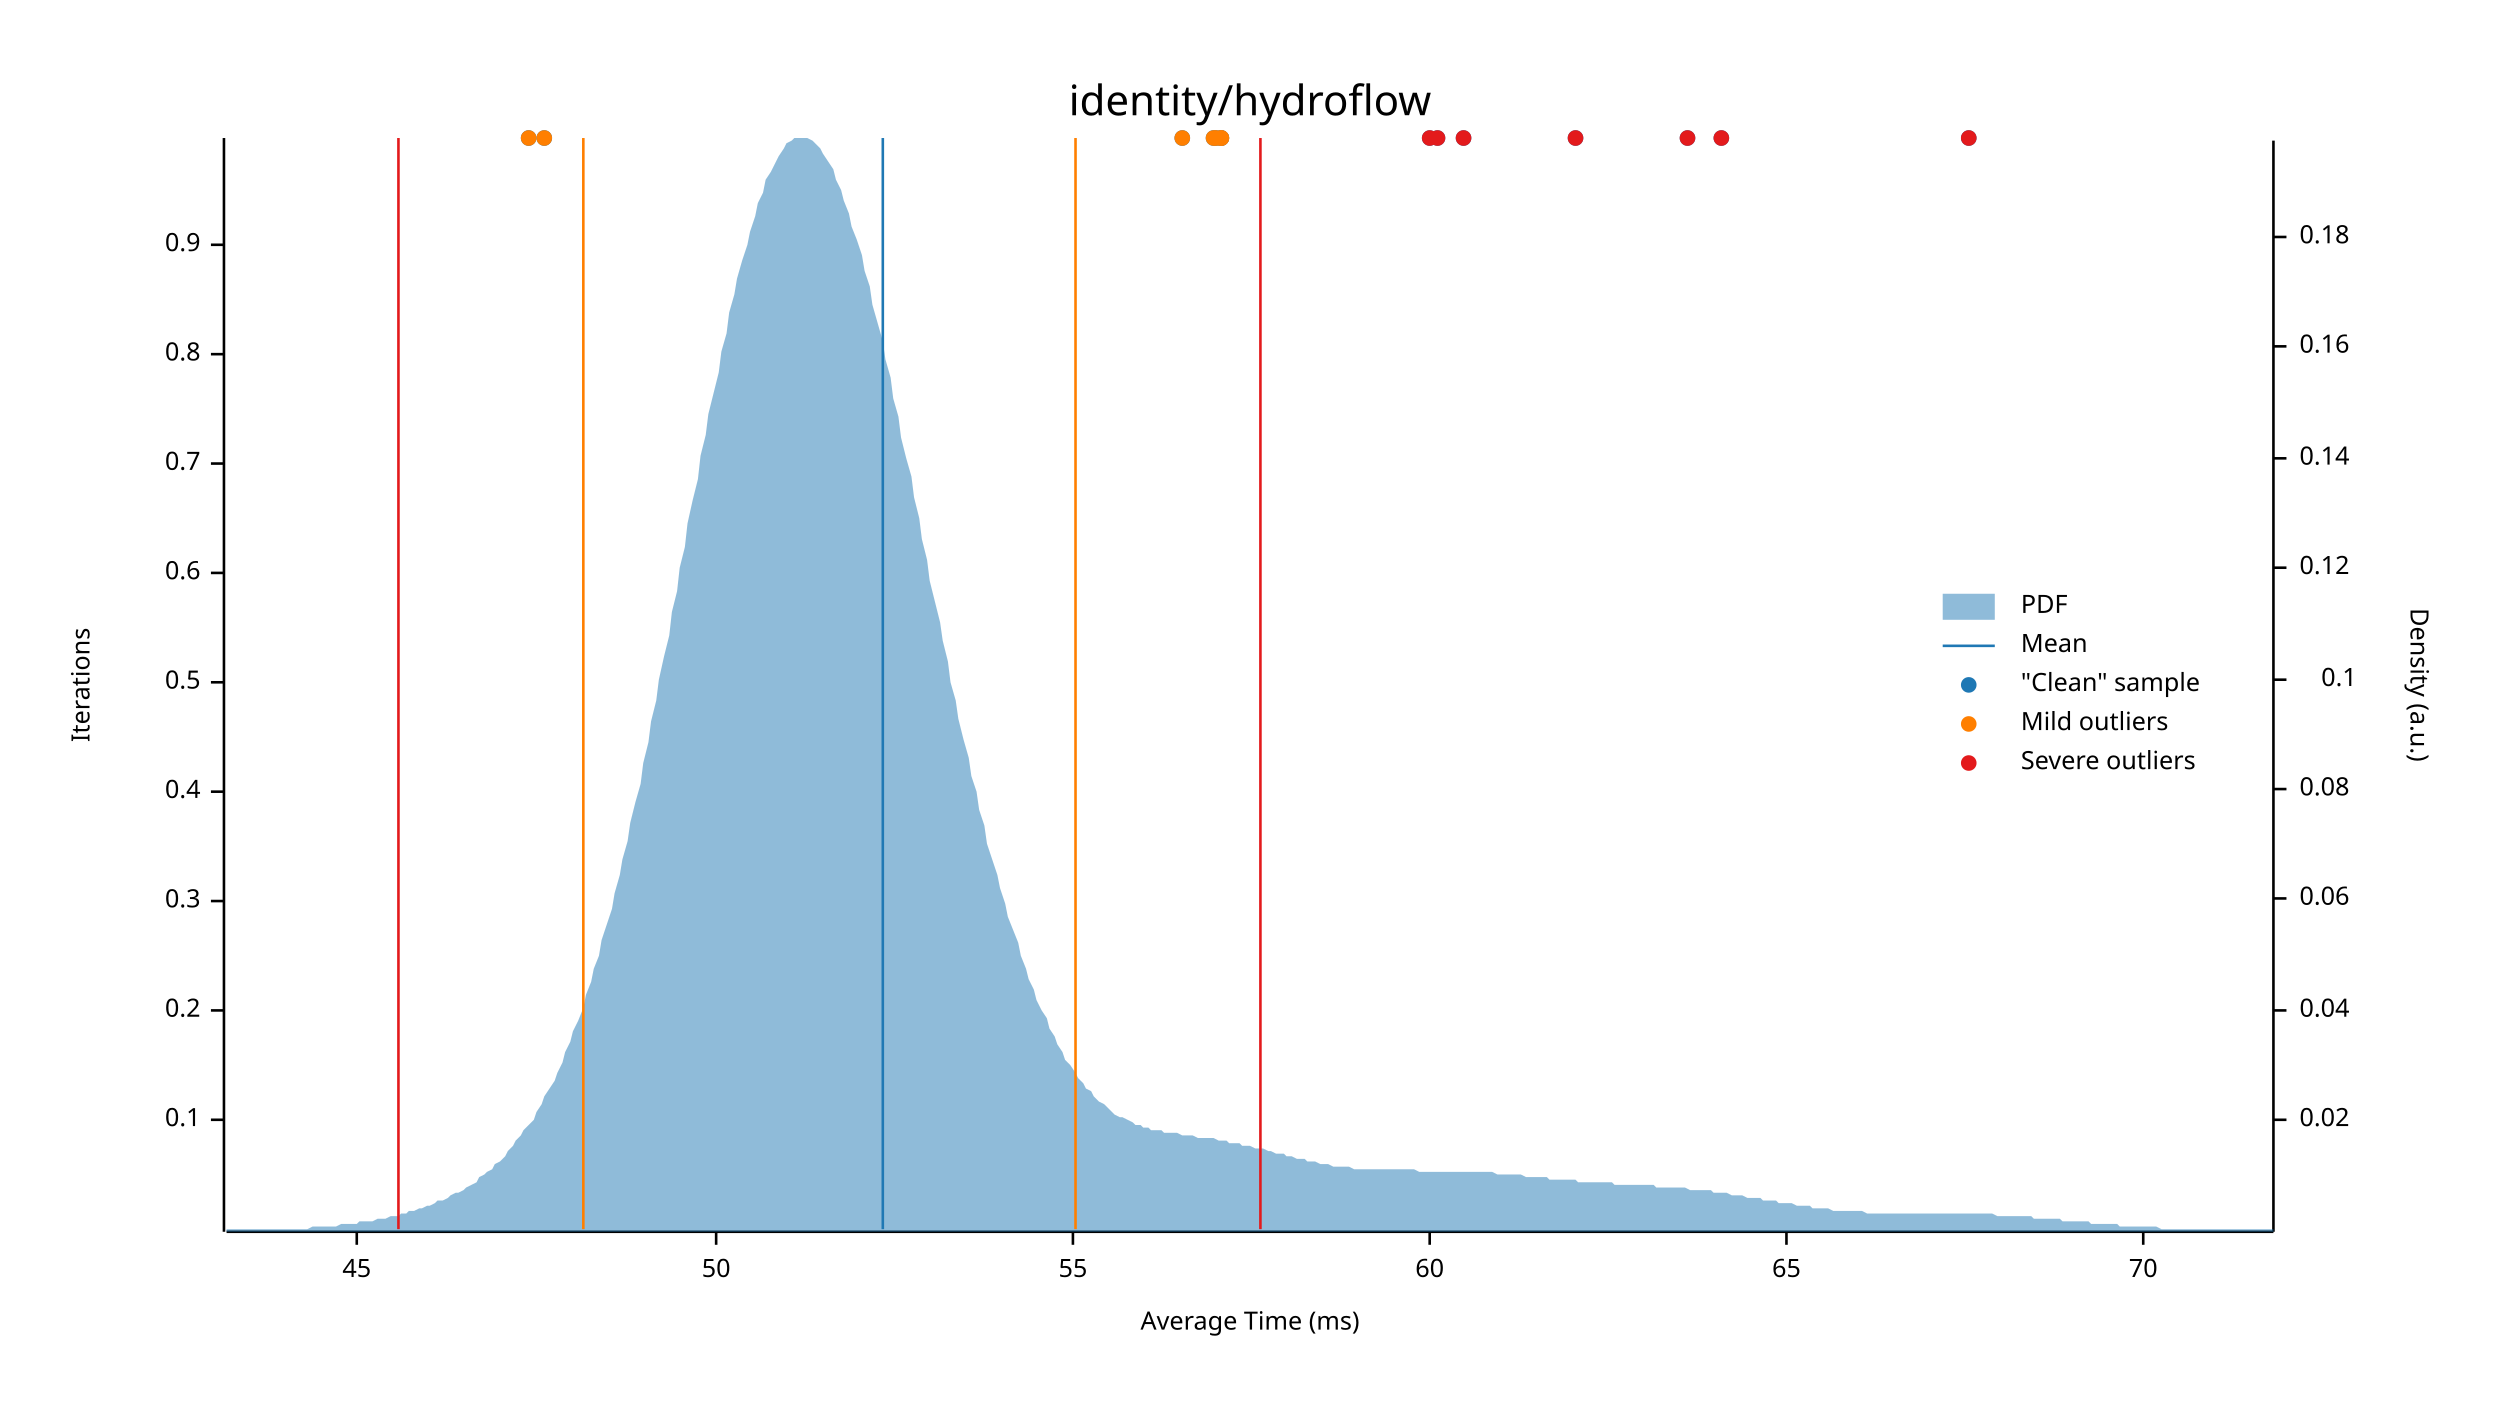
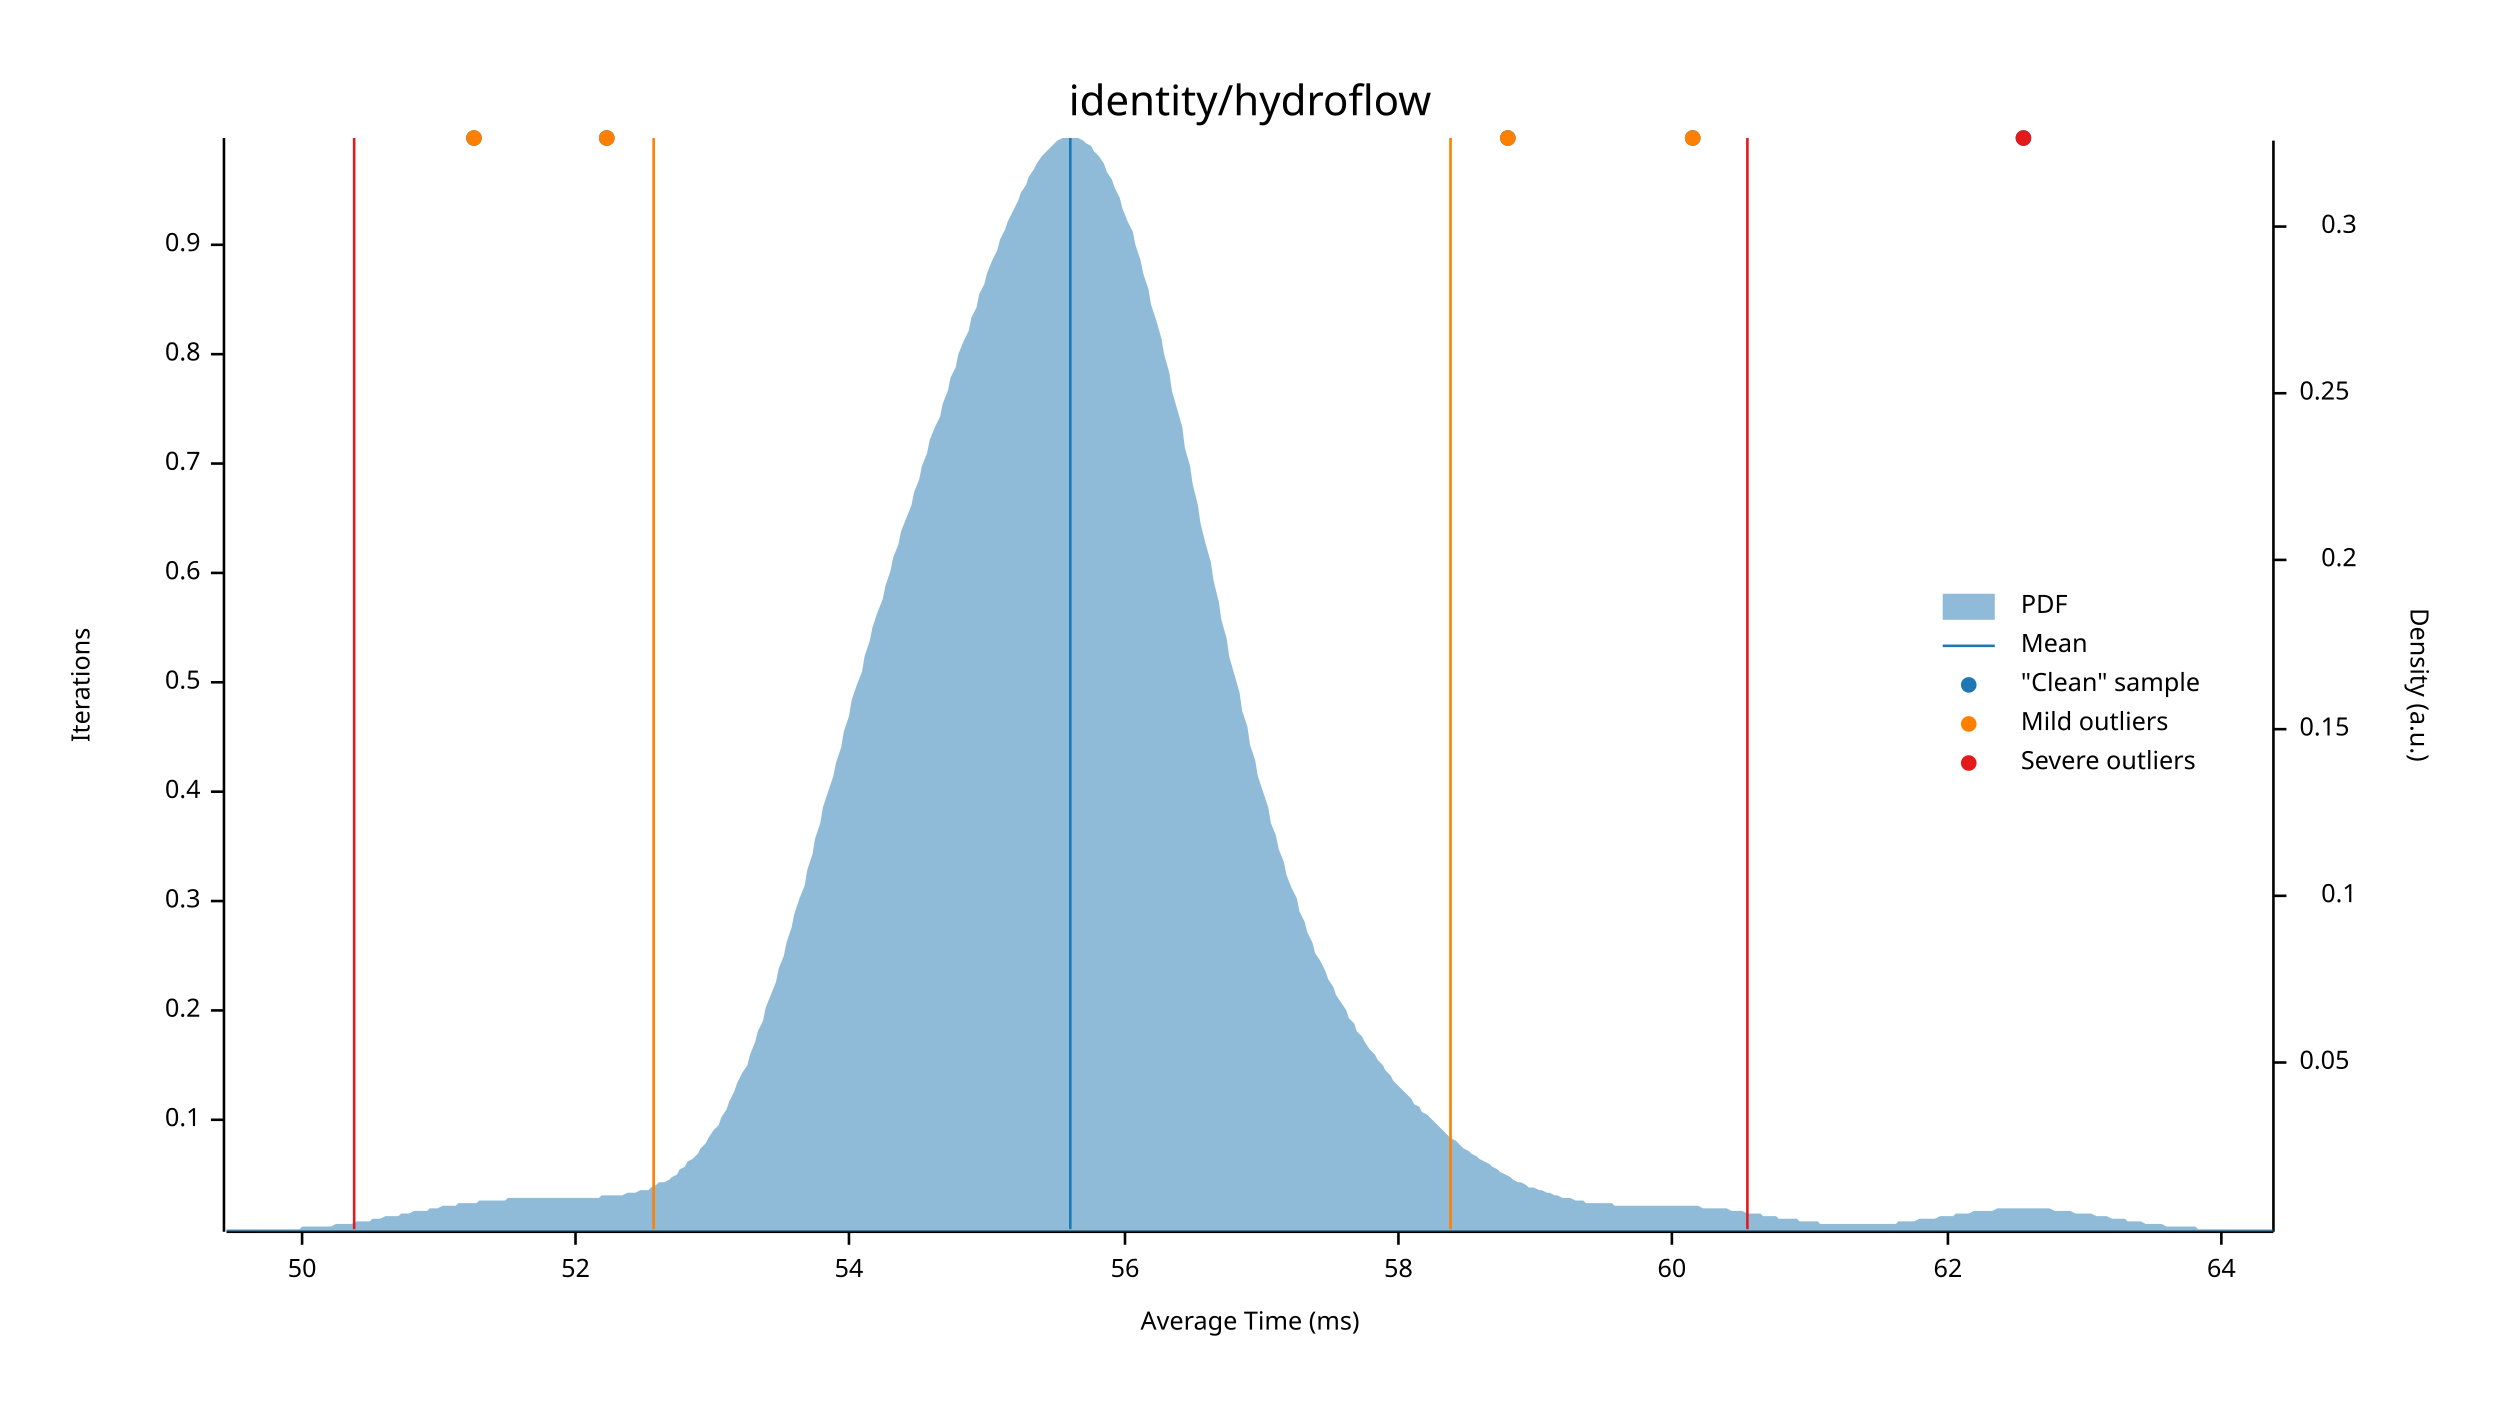
<svg xmlns="http://www.w3.org/2000/svg" width="960" height="540" viewBox="0 0 960 540">
  <text x="480" y="32" dy="0.76em" text-anchor="middle" font-family="sans-serif" font-size="16.129" opacity="1" fill="#000000">
identity/hydroflow
</text>
  <text x="27" y="263" dy="0.76em" text-anchor="middle" font-family="sans-serif" font-size="9.677" opacity="1" fill="#000000" transform="rotate(270, 27, 263)">
Iterations
</text>
  <text x="480" y="513" dy="-0.5ex" text-anchor="middle" font-family="sans-serif" font-size="9.677" opacity="1" fill="#000000">
Average Time (ms)
</text>
  <polyline fill="none" opacity="1" stroke="#000000" stroke-width="1" points="86,53 86,473 " />
  <text x="77" y="430" dy="0.5ex" text-anchor="end" font-family="sans-serif" font-size="9.677" opacity="1" fill="#000000">
0.1
</text>
  <polyline fill="none" opacity="1" stroke="#000000" stroke-width="1" points="81,430 86,430 " />
  <text x="77" y="388" dy="0.5ex" text-anchor="end" font-family="sans-serif" font-size="9.677" opacity="1" fill="#000000">
0.2
</text>
  <polyline fill="none" opacity="1" stroke="#000000" stroke-width="1" points="81,388 86,388 " />
  <text x="77" y="346" dy="0.5ex" text-anchor="end" font-family="sans-serif" font-size="9.677" opacity="1" fill="#000000">
0.3
</text>
  <polyline fill="none" opacity="1" stroke="#000000" stroke-width="1" points="81,346 86,346 " />
  <text x="77" y="304" dy="0.5ex" text-anchor="end" font-family="sans-serif" font-size="9.677" opacity="1" fill="#000000">
0.4
</text>
  <polyline fill="none" opacity="1" stroke="#000000" stroke-width="1" points="81,304 86,304 " />
  <text x="77" y="262" dy="0.5ex" text-anchor="end" font-family="sans-serif" font-size="9.677" opacity="1" fill="#000000">
0.5
</text>
  <polyline fill="none" opacity="1" stroke="#000000" stroke-width="1" points="81,262 86,262 " />
  <text x="77" y="220" dy="0.5ex" text-anchor="end" font-family="sans-serif" font-size="9.677" opacity="1" fill="#000000">
0.6
</text>
  <polyline fill="none" opacity="1" stroke="#000000" stroke-width="1" points="81,220 86,220 " />
  <text x="77" y="178" dy="0.5ex" text-anchor="end" font-family="sans-serif" font-size="9.677" opacity="1" fill="#000000">
0.7
</text>
  <polyline fill="none" opacity="1" stroke="#000000" stroke-width="1" points="81,178 86,178 " />
  <text x="77" y="136" dy="0.5ex" text-anchor="end" font-family="sans-serif" font-size="9.677" opacity="1" fill="#000000">
0.8
</text>
  <polyline fill="none" opacity="1" stroke="#000000" stroke-width="1" points="81,136 86,136 " />
  <text x="77" y="94" dy="0.5ex" text-anchor="end" font-family="sans-serif" font-size="9.677" opacity="1" fill="#000000">
0.9
</text>
  <polyline fill="none" opacity="1" stroke="#000000" stroke-width="1" points="81,94 86,94 " />
  <polyline fill="none" opacity="1" stroke="#000000" stroke-width="1" points="87,473 873,473 " />
-   <text x="137" y="483" dy="0.76em" text-anchor="middle" font-family="sans-serif" font-size="9.677" opacity="1" fill="#000000">
- 45
- </text>
-   <polyline fill="none" opacity="1" stroke="#000000" stroke-width="1" points="137,473 137,478 " />
-   <text x="275" y="483" dy="0.76em" text-anchor="middle" font-family="sans-serif" font-size="9.677" opacity="1" fill="#000000">
+   <text x="116" y="483" dy="0.76em" text-anchor="middle" font-family="sans-serif" font-size="9.677" opacity="1" fill="#000000">
50
</text>
-   <polyline fill="none" opacity="1" stroke="#000000" stroke-width="1" points="275,473 275,478 " />
-   <text x="412" y="483" dy="0.76em" text-anchor="middle" font-family="sans-serif" font-size="9.677" opacity="1" fill="#000000">
- 55
+   <polyline fill="none" opacity="1" stroke="#000000" stroke-width="1" points="116,473 116,478 " />
+   <text x="221" y="483" dy="0.76em" text-anchor="middle" font-family="sans-serif" font-size="9.677" opacity="1" fill="#000000">
+ 52
</text>
-   <polyline fill="none" opacity="1" stroke="#000000" stroke-width="1" points="412,473 412,478 " />
-   <text x="549" y="483" dy="0.76em" text-anchor="middle" font-family="sans-serif" font-size="9.677" opacity="1" fill="#000000">
+   <polyline fill="none" opacity="1" stroke="#000000" stroke-width="1" points="221,473 221,478 " />
+   <text x="326" y="483" dy="0.76em" text-anchor="middle" font-family="sans-serif" font-size="9.677" opacity="1" fill="#000000">
+ 54
+ </text>
+   <polyline fill="none" opacity="1" stroke="#000000" stroke-width="1" points="326,473 326,478 " />
+   <text x="432" y="483" dy="0.76em" text-anchor="middle" font-family="sans-serif" font-size="9.677" opacity="1" fill="#000000">
+ 56
+ </text>
+   <polyline fill="none" opacity="1" stroke="#000000" stroke-width="1" points="432,473 432,478 " />
+   <text x="537" y="483" dy="0.76em" text-anchor="middle" font-family="sans-serif" font-size="9.677" opacity="1" fill="#000000">
+ 58
+ </text>
+   <polyline fill="none" opacity="1" stroke="#000000" stroke-width="1" points="537,473 537,478 " />
+   <text x="642" y="483" dy="0.76em" text-anchor="middle" font-family="sans-serif" font-size="9.677" opacity="1" fill="#000000">
60
</text>
-   <polyline fill="none" opacity="1" stroke="#000000" stroke-width="1" points="549,473 549,478 " />
-   <text x="686" y="483" dy="0.76em" text-anchor="middle" font-family="sans-serif" font-size="9.677" opacity="1" fill="#000000">
- 65
+   <polyline fill="none" opacity="1" stroke="#000000" stroke-width="1" points="642,473 642,478 " />
+   <text x="748" y="483" dy="0.76em" text-anchor="middle" font-family="sans-serif" font-size="9.677" opacity="1" fill="#000000">
+ 62
</text>
-   <polyline fill="none" opacity="1" stroke="#000000" stroke-width="1" points="686,473 686,478 " />
-   <text x="823" y="483" dy="0.76em" text-anchor="middle" font-family="sans-serif" font-size="9.677" opacity="1" fill="#000000">
- 70
+   <polyline fill="none" opacity="1" stroke="#000000" stroke-width="1" points="748,473 748,478 " />
+   <text x="853" y="483" dy="0.76em" text-anchor="middle" font-family="sans-serif" font-size="9.677" opacity="1" fill="#000000">
+ 64
</text>
-   <polyline fill="none" opacity="1" stroke="#000000" stroke-width="1" points="823,473 823,478 " />
+   <polyline fill="none" opacity="1" stroke="#000000" stroke-width="1" points="853,473 853,478 " />
  <text x="933" y="263" dy="0.76em" text-anchor="middle" font-family="sans-serif" font-size="9.677" opacity="1" fill="#000000" transform="rotate(90, 933, 263)">
Density (a.u.)
</text>
  <polyline fill="none" opacity="1" stroke="#000000" stroke-width="1" points="873,54 873,473 " />
-   <text x="883" y="430" dy="0.5ex" text-anchor="start" font-family="sans-serif" font-size="9.677" opacity="1" fill="#000000">
- 0.02
+   <text x="883" y="408" dy="0.5ex" text-anchor="start" font-family="sans-serif" font-size="9.677" opacity="1" fill="#000000">
+ 0.05
</text>
-   <polyline fill="none" opacity="1" stroke="#000000" stroke-width="1" points="873,430 878,430 " />
-   <text x="883" y="388" dy="0.5ex" text-anchor="start" font-family="sans-serif" font-size="9.677" opacity="1" fill="#000000">
- 0.04
- </text>
-   <polyline fill="none" opacity="1" stroke="#000000" stroke-width="1" points="873,388 878,388 " />
-   <text x="883" y="345" dy="0.5ex" text-anchor="start" font-family="sans-serif" font-size="9.677" opacity="1" fill="#000000">
- 0.06
- </text>
-   <polyline fill="none" opacity="1" stroke="#000000" stroke-width="1" points="873,345 878,345 " />
-   <text x="883" y="303" dy="0.5ex" text-anchor="start" font-family="sans-serif" font-size="9.677" opacity="1" fill="#000000">
- 0.08
- </text>
-   <polyline fill="none" opacity="1" stroke="#000000" stroke-width="1" points="873,303 878,303 " />
-   <text x="905" y="261" dy="0.5ex" text-anchor="end" font-family="sans-serif" font-size="9.677" opacity="1" fill="#000000">
+   <polyline fill="none" opacity="1" stroke="#000000" stroke-width="1" points="873,408 878,408 " />
+   <text x="905" y="344" dy="0.5ex" text-anchor="end" font-family="sans-serif" font-size="9.677" opacity="1" fill="#000000">
0.1
</text>
-   <polyline fill="none" opacity="1" stroke="#000000" stroke-width="1" points="873,261 878,261 " />
-   <text x="883" y="218" dy="0.5ex" text-anchor="start" font-family="sans-serif" font-size="9.677" opacity="1" fill="#000000">
- 0.12
+   <polyline fill="none" opacity="1" stroke="#000000" stroke-width="1" points="873,344 878,344 " />
+   <text x="883" y="280" dy="0.5ex" text-anchor="start" font-family="sans-serif" font-size="9.677" opacity="1" fill="#000000">
+ 0.15
</text>
-   <polyline fill="none" opacity="1" stroke="#000000" stroke-width="1" points="873,218 878,218 " />
-   <text x="883" y="176" dy="0.5ex" text-anchor="start" font-family="sans-serif" font-size="9.677" opacity="1" fill="#000000">
- 0.14
+   <polyline fill="none" opacity="1" stroke="#000000" stroke-width="1" points="873,280 878,280 " />
+   <text x="905" y="215" dy="0.5ex" text-anchor="end" font-family="sans-serif" font-size="9.677" opacity="1" fill="#000000">
+ 0.2
</text>
-   <polyline fill="none" opacity="1" stroke="#000000" stroke-width="1" points="873,176 878,176 " />
-   <text x="883" y="133" dy="0.5ex" text-anchor="start" font-family="sans-serif" font-size="9.677" opacity="1" fill="#000000">
- 0.16
+   <polyline fill="none" opacity="1" stroke="#000000" stroke-width="1" points="873,215 878,215 " />
+   <text x="883" y="151" dy="0.5ex" text-anchor="start" font-family="sans-serif" font-size="9.677" opacity="1" fill="#000000">
+ 0.25
</text>
-   <polyline fill="none" opacity="1" stroke="#000000" stroke-width="1" points="873,133 878,133 " />
-   <text x="883" y="91" dy="0.5ex" text-anchor="start" font-family="sans-serif" font-size="9.677" opacity="1" fill="#000000">
- 0.18
+   <polyline fill="none" opacity="1" stroke="#000000" stroke-width="1" points="873,151 878,151 " />
+   <text x="905" y="87" dy="0.5ex" text-anchor="end" font-family="sans-serif" font-size="9.677" opacity="1" fill="#000000">
+ 0.3
</text>
-   <polyline fill="none" opacity="1" stroke="#000000" stroke-width="1" points="873,91 878,91 " />
-   <polygon opacity="0.5" fill="#1F78B4" points="87,472 88,472 90,472 91,472 93,472 94,472 96,472 98,472 99,472 101,472 102,472 104,472 105,472 107,472 109,472 110,472 112,472 113,472 115,472 116,472 118,472 120,471 121,471 123,471 124,471 126,471 127,471 129,471 131,470 132,470 134,470 135,470 137,470 138,469 140,469 142,469 143,469 145,468 146,468 148,468 150,467 151,467 153,467 154,466 156,466 157,465 159,465 161,464 162,464 164,463 165,463 167,462 168,461 170,461 172,460 173,459 175,458 176,458 178,457 179,456 181,455 183,454 184,452 186,451 187,450 189,449 190,447 192,446 194,444 195,442 197,440 198,438 200,436 201,434 203,432 205,430 206,427 208,424 209,421 211,418 213,415 214,412 216,408 217,404 219,400 220,396 222,392 224,387 225,382 227,377 228,372 230,367 231,361 233,355 235,349 236,343 238,336 239,330 241,323 242,316 244,308 246,301 247,293 249,285 250,277 252,269 253,261 255,252 257,244 258,235 260,227 261,218 263,210 264,201 266,192 268,184 269,175 271,167 272,159 274,151 276,143 277,135 279,128 280,120 282,113 283,107 285,100 287,94 288,89 290,83 291,78 293,74 294,69 296,66 298,62 299,60 301,57 302,55 304,54 305,53 307,53 309,53 310,53 312,54 313,55 315,57 316,59 318,62 320,65 321,69 323,73 324,77 326,82 327,87 329,92 331,98 332,104 334,110 335,117 337,124 339,131 340,138 342,145 343,153 345,160 346,168 348,176 350,183 351,191 353,199 354,207 356,215 357,223 359,231 361,239 362,246 364,254 365,262 367,269 368,276 370,284 372,291 373,298 375,304 376,311 378,317 379,324 381,330 383,336 384,341 386,347 387,352 389,357 391,362 392,367 394,372 395,376 397,380 398,384 400,388 402,391 403,395 405,398 406,401 408,404 409,407 411,409 413,412 414,414 416,416 417,418 419,419 420,421 422,423 424,424 425,425 427,427 428,428 430,429 431,429 433,430 435,431 436,432 438,432 439,433 441,433 442,434 444,434 446,434 447,435 449,435 450,435 452,435 454,436 455,436 457,436 458,436 460,437 461,437 463,437 465,437 466,437 468,438 469,438 471,438 472,439 474,439 476,439 477,440 479,440 480,440 482,441 483,441 485,441 487,442 488,442 490,443 491,443 493,443 494,444 496,444 498,445 499,445 501,445 502,446 504,446 505,446 507,447 509,447 510,447 512,448 513,448 515,448 517,448 518,448 520,449 521,449 523,449 524,449 526,449 528,449 529,449 531,449 532,449 534,449 535,449 537,449 539,449 540,449 542,449 543,449 545,450 546,450 548,450 550,450 551,450 553,450 554,450 556,450 557,450 559,450 561,450 562,450 564,450 565,450 567,450 568,450 570,450 572,450 573,450 575,451 576,451 578,451 580,451 581,451 583,451 584,451 586,452 587,452 589,452 591,452 592,452 594,452 595,453 597,453 598,453 600,453 602,453 603,453 605,453 606,454 608,454 609,454 611,454 613,454 614,454 616,454 617,454 619,454 620,455 622,455 624,455 625,455 627,455 628,455 630,455 632,455 633,455 635,455 636,456 638,456 639,456 641,456 643,456 644,456 646,456 647,456 649,457 650,457 652,457 654,457 655,457 657,457 658,458 660,458 661,458 663,458 665,459 666,459 668,459 669,459 671,460 672,460 674,460 676,460 677,461 679,461 680,461 682,461 683,462 685,462 687,462 688,462 690,463 691,463 693,463 695,463 696,464 698,464 699,464 701,464 702,464 704,465 706,465 707,465 709,465 710,465 712,465 713,465 715,465 717,466 718,466 720,466 721,466 723,466 724,466 726,466 728,466 729,466 731,466 732,466 734,466 735,466 737,466 739,466 740,466 742,466 743,466 745,466 746,466 748,466 750,466 751,466 753,466 754,466 756,466 758,466 759,466 761,466 762,466 764,466 765,466 767,467 769,467 770,467 772,467 773,467 775,467 776,467 778,467 780,467 781,468 783,468 784,468 786,468 787,468 789,468 791,468 792,469 794,469 795,469 797,469 798,469 800,469 802,469 803,470 805,470 806,470 808,470 809,470 811,470 813,470 814,471 816,471 817,471 819,471 821,471 822,471 824,471 825,471 827,471 828,471 830,472 832,472 833,472 835,472 836,472 838,472 839,472 841,472 843,472 844,472 846,472 847,472 849,472 850,472 852,472 854,472 855,472 857,472 858,472 860,472 861,472 863,472 865,472 866,472 868,472 869,472 871,472 873,472 873,473 87,473 " />
-   <polyline fill="none" opacity="1" stroke="#1F78B4" stroke-width="1" points="339,472 339,53 " />
-   <polyline fill="none" opacity="1" stroke="#FF7F00" stroke-width="1" points="224,472 224,53 " />
-   <polyline fill="none" opacity="1" stroke="#FF7F00" stroke-width="1" points="413,472 413,53 " />
-   <polyline fill="none" opacity="1" stroke="#E31A1C" stroke-width="1" points="153,472 153,53 " />
-   <polyline fill="none" opacity="1" stroke="#E31A1C" stroke-width="1" points="484,472 484,53 " />
-   <circle cx="552" cy="53" r="3" opacity="1" fill="#1F78B4" stroke="none" stroke-width="1" />
-   <circle cx="549" cy="53" r="3" opacity="1" fill="#1F78B4" stroke="none" stroke-width="1" />
-   <circle cx="467" cy="53" r="3" opacity="1" fill="#1F78B4" stroke="none" stroke-width="1" />
-   <circle cx="454" cy="53" r="3" opacity="1" fill="#1F78B4" stroke="none" stroke-width="1" />
-   <circle cx="203" cy="53" r="3" opacity="1" fill="#1F78B4" stroke="none" stroke-width="1" />
-   <circle cx="209" cy="53" r="3" opacity="1" fill="#1F78B4" stroke="none" stroke-width="1" />
-   <circle cx="466" cy="53" r="3" opacity="1" fill="#1F78B4" stroke="none" stroke-width="1" />
-   <circle cx="756" cy="53" r="3" opacity="1" fill="#1F78B4" stroke="none" stroke-width="1" />
-   <circle cx="605" cy="53" r="3" opacity="1" fill="#1F78B4" stroke="none" stroke-width="1" />
-   <circle cx="469" cy="53" r="3" opacity="1" fill="#1F78B4" stroke="none" stroke-width="1" />
-   <circle cx="661" cy="53" r="3" opacity="1" fill="#1F78B4" stroke="none" stroke-width="1" />
-   <circle cx="562" cy="53" r="3" opacity="1" fill="#1F78B4" stroke="none" stroke-width="1" />
-   <circle cx="648" cy="53" r="3" opacity="1" fill="#1F78B4" stroke="none" stroke-width="1" />
-   <circle cx="469" cy="53" r="3" opacity="1" fill="#1F78B4" stroke="none" stroke-width="1" />
-   <circle cx="467" cy="53" r="3" opacity="1" fill="#FF7F00" stroke="none" stroke-width="1" />
-   <circle cx="454" cy="53" r="3" opacity="1" fill="#FF7F00" stroke="none" stroke-width="1" />
-   <circle cx="203" cy="53" r="3" opacity="1" fill="#FF7F00" stroke="none" stroke-width="1" />
-   <circle cx="209" cy="53" r="3" opacity="1" fill="#FF7F00" stroke="none" stroke-width="1" />
-   <circle cx="466" cy="53" r="3" opacity="1" fill="#FF7F00" stroke="none" stroke-width="1" />
-   <circle cx="469" cy="53" r="3" opacity="1" fill="#FF7F00" stroke="none" stroke-width="1" />
-   <circle cx="469" cy="53" r="3" opacity="1" fill="#FF7F00" stroke="none" stroke-width="1" />
-   <circle cx="552" cy="53" r="3" opacity="1" fill="#E31A1C" stroke="none" stroke-width="1" />
-   <circle cx="549" cy="53" r="3" opacity="1" fill="#E31A1C" stroke="none" stroke-width="1" />
-   <circle cx="756" cy="53" r="3" opacity="1" fill="#E31A1C" stroke="none" stroke-width="1" />
-   <circle cx="605" cy="53" r="3" opacity="1" fill="#E31A1C" stroke="none" stroke-width="1" />
-   <circle cx="661" cy="53" r="3" opacity="1" fill="#E31A1C" stroke="none" stroke-width="1" />
-   <circle cx="562" cy="53" r="3" opacity="1" fill="#E31A1C" stroke="none" stroke-width="1" />
-   <circle cx="648" cy="53" r="3" opacity="1" fill="#E31A1C" stroke="none" stroke-width="1" />
+   <polyline fill="none" opacity="1" stroke="#000000" stroke-width="1" points="873,87 878,87 " />
+   <polygon opacity="0.5" fill="#1F78B4" points="87,472 88,472 90,472 91,472 93,472 94,472 96,472 98,472 99,472 101,472 102,472 104,472 105,472 107,472 109,472 110,472 112,472 113,472 115,472 116,471 118,471 120,471 121,471 123,471 124,471 126,471 127,471 129,470 131,470 132,470 134,470 135,470 137,469 138,469 140,469 142,469 143,468 145,468 146,468 148,467 150,467 151,467 153,467 154,466 156,466 157,466 159,465 161,465 162,465 164,465 165,464 167,464 168,464 170,463 172,463 173,463 175,463 176,462 178,462 179,462 181,462 183,462 184,461 186,461 187,461 189,461 190,461 192,461 194,461 195,460 197,460 198,460 200,460 201,460 203,460 205,460 206,460 208,460 209,460 211,460 213,460 214,460 216,460 217,460 219,460 220,460 222,460 224,460 225,460 227,460 228,460 230,460 231,459 233,459 235,459 236,459 238,459 239,459 241,458 242,458 244,458 246,457 247,457 249,457 250,456 252,455 253,454 255,454 257,453 258,452 260,451 261,449 263,448 264,446 266,445 268,443 269,441 271,439 272,437 274,434 276,432 277,429 279,426 280,423 282,419 283,416 285,412 287,409 288,405 290,400 291,396 293,392 294,387 296,382 298,377 299,372 301,367 302,362 304,356 305,351 307,345 309,340 310,334 312,328 313,322 315,316 316,310 318,304 320,298 321,293 323,287 324,281 326,275 327,269 329,263 331,258 332,252 334,246 335,241 337,235 339,230 340,225 342,219 343,214 345,209 346,204 348,199 350,194 351,189 353,184 354,179 356,174 357,169 359,164 361,160 362,155 364,150 365,145 367,141 368,136 370,131 372,127 373,122 375,118 376,113 378,109 379,105 381,100 383,96 384,92 386,88 387,85 389,81 391,77 392,74 394,71 395,68 397,65 398,63 400,60 402,58 403,57 405,55 406,54 408,53 409,53 411,53 413,53 414,53 416,54 417,55 419,56 420,58 422,60 424,63 425,66 427,69 428,72 430,76 431,80 433,85 435,89 436,94 438,100 439,105 441,111 442,117 444,123 446,130 447,136 449,143 450,150 452,157 454,164 455,172 457,179 458,186 460,194 461,201 463,209 465,216 466,223 468,231 469,238 471,245 472,252 474,259 476,266 477,273 479,279 480,286 482,292 483,298 485,304 487,310 488,316 490,321 491,326 493,331 494,336 496,341 498,345 499,350 501,354 502,358 504,362 505,366 507,369 509,373 510,376 512,379 513,382 515,385 517,388 518,391 520,393 521,396 523,398 524,400 526,403 528,405 529,407 531,409 532,411 534,413 535,415 537,417 539,419 540,420 542,422 543,424 545,425 546,427 548,428 550,430 551,431 553,433 554,434 556,436 557,437 559,438 561,440 562,441 564,442 565,443 567,444 568,445 570,446 572,447 573,448 575,449 576,450 578,451 580,452 581,453 583,454 584,454 586,455 587,456 589,456 591,457 592,457 594,458 595,458 597,459 598,459 600,460 602,460 603,460 605,461 606,461 608,461 609,462 611,462 613,462 614,462 616,462 617,462 619,462 620,463 622,463 624,463 625,463 627,463 628,463 630,463 632,463 633,463 635,463 636,463 638,463 639,463 641,463 643,463 644,463 646,463 647,463 649,463 650,463 652,463 654,464 655,464 657,464 658,464 660,464 661,464 663,464 665,465 666,465 668,465 669,465 671,466 672,466 674,466 676,466 677,467 679,467 680,467 682,467 683,468 685,468 687,468 688,468 690,468 691,469 693,469 695,469 696,469 698,469 699,470 701,470 702,470 704,470 706,470 707,470 709,470 710,470 712,470 713,470 715,470 717,470 718,470 720,470 721,470 723,470 724,470 726,470 728,470 729,469 731,469 732,469 734,469 735,469 737,468 739,468 740,468 742,468 743,468 745,467 746,467 748,467 750,467 751,466 753,466 754,466 756,466 758,465 759,465 761,465 762,465 764,465 765,465 767,464 769,464 770,464 772,464 773,464 775,464 776,464 778,464 780,464 781,464 783,464 784,464 786,464 787,464 789,465 791,465 792,465 794,465 795,465 797,466 798,466 800,466 802,466 803,466 805,467 806,467 808,467 809,467 811,468 813,468 814,468 816,468 817,469 819,469 821,469 822,469 824,470 825,470 827,470 828,470 830,470 832,471 833,471 835,471 836,471 838,471 839,471 841,471 843,471 844,472 846,472 847,472 849,472 850,472 852,472 854,472 855,472 857,472 858,472 860,472 861,472 863,472 865,472 866,472 868,472 869,472 871,472 873,472 873,473 87,473 " />
+   <polyline fill="none" opacity="1" stroke="#1F78B4" stroke-width="1" points="411,472 411,53 " />
+   <polyline fill="none" opacity="1" stroke="#FF7F00" stroke-width="1" points="251,472 251,53 " />
+   <polyline fill="none" opacity="1" stroke="#FF7F00" stroke-width="1" points="557,472 557,53 " />
+   <polyline fill="none" opacity="1" stroke="#E31A1C" stroke-width="1" points="136,472 136,53 " />
+   <polyline fill="none" opacity="1" stroke="#E31A1C" stroke-width="1" points="671,472 671,53 " />
+   <circle cx="579" cy="53" r="3" opacity="1" fill="#1F78B4" stroke="none" stroke-width="1" />
+   <circle cx="777" cy="53" r="3" opacity="1" fill="#1F78B4" stroke="none" stroke-width="1" />
+   <circle cx="233" cy="53" r="3" opacity="1" fill="#1F78B4" stroke="none" stroke-width="1" />
+   <circle cx="182" cy="53" r="3" opacity="1" fill="#1F78B4" stroke="none" stroke-width="1" />
+   <circle cx="650" cy="53" r="3" opacity="1" fill="#1F78B4" stroke="none" stroke-width="1" />
+   <circle cx="579" cy="53" r="3" opacity="1" fill="#FF7F00" stroke="none" stroke-width="1" />
+   <circle cx="233" cy="53" r="3" opacity="1" fill="#FF7F00" stroke="none" stroke-width="1" />
+   <circle cx="182" cy="53" r="3" opacity="1" fill="#FF7F00" stroke="none" stroke-width="1" />
+   <circle cx="650" cy="53" r="3" opacity="1" fill="#FF7F00" stroke="none" stroke-width="1" />
+   <circle cx="777" cy="53" r="3" opacity="1" fill="#E31A1C" stroke="none" stroke-width="1" />
  <text x="776" y="228" dy="0.76em" text-anchor="start" font-family="sans-serif" font-size="9.677" opacity="1" fill="#000000">
PDF
</text>
  <text x="776" y="243" dy="0.76em" text-anchor="start" font-family="sans-serif" font-size="9.677" opacity="1" fill="#000000">
Mean
</text>
  <text x="776" y="258" dy="0.76em" text-anchor="start" font-family="sans-serif" font-size="9.677" opacity="1" fill="#000000">
"Clean" sample
</text>
  <text x="776" y="273" dy="0.76em" text-anchor="start" font-family="sans-serif" font-size="9.677" opacity="1" fill="#000000">
Mild outliers
</text>
  <text x="776" y="288" dy="0.76em" text-anchor="start" font-family="sans-serif" font-size="9.677" opacity="1" fill="#000000">
Severe outliers
</text>
  <rect x="746" y="228" width="20" height="10" opacity="0.5" fill="#1F78B4" stroke="none" />
  <polyline fill="none" opacity="1" stroke="#1F78B4" stroke-width="1" points="746,248 766,248 " />
  <circle cx="756" cy="263" r="3" opacity="1" fill="#1F78B4" stroke="none" stroke-width="1" />
  <circle cx="756" cy="278" r="3" opacity="1" fill="#FF7F00" stroke="none" stroke-width="1" />
  <circle cx="756" cy="293" r="3" opacity="1" fill="#E31A1C" stroke="none" stroke-width="1" />
</svg>
